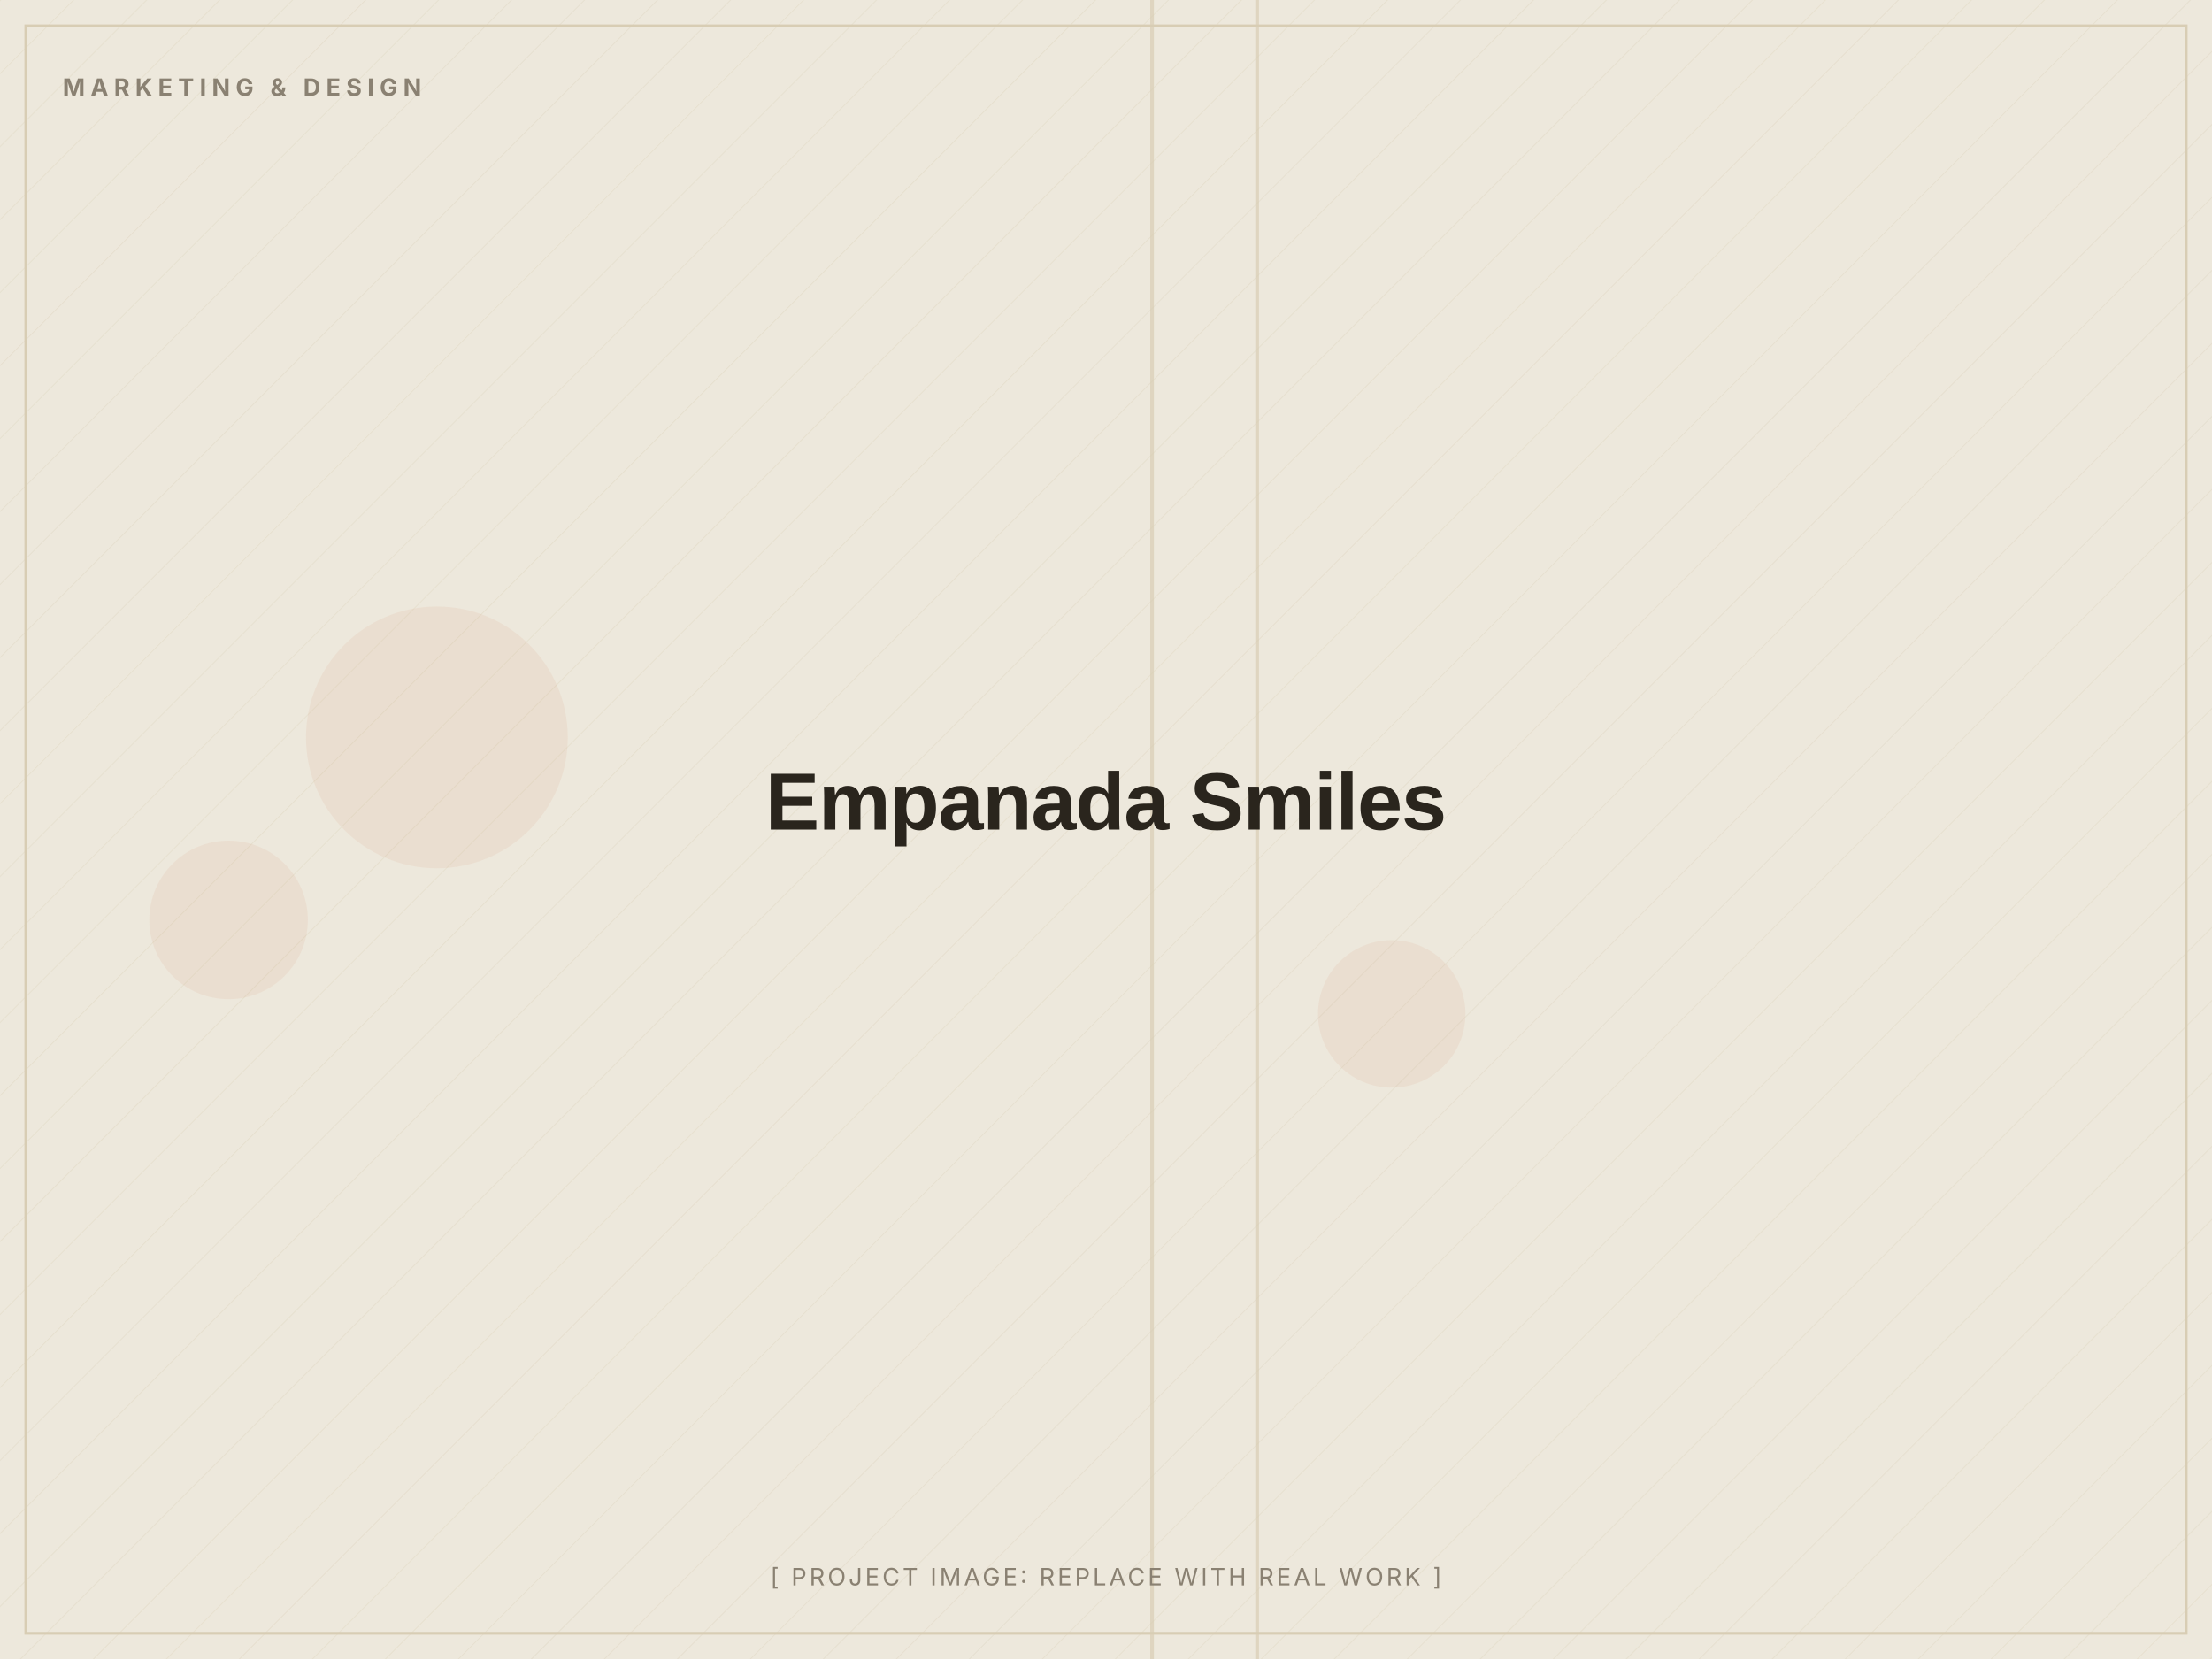
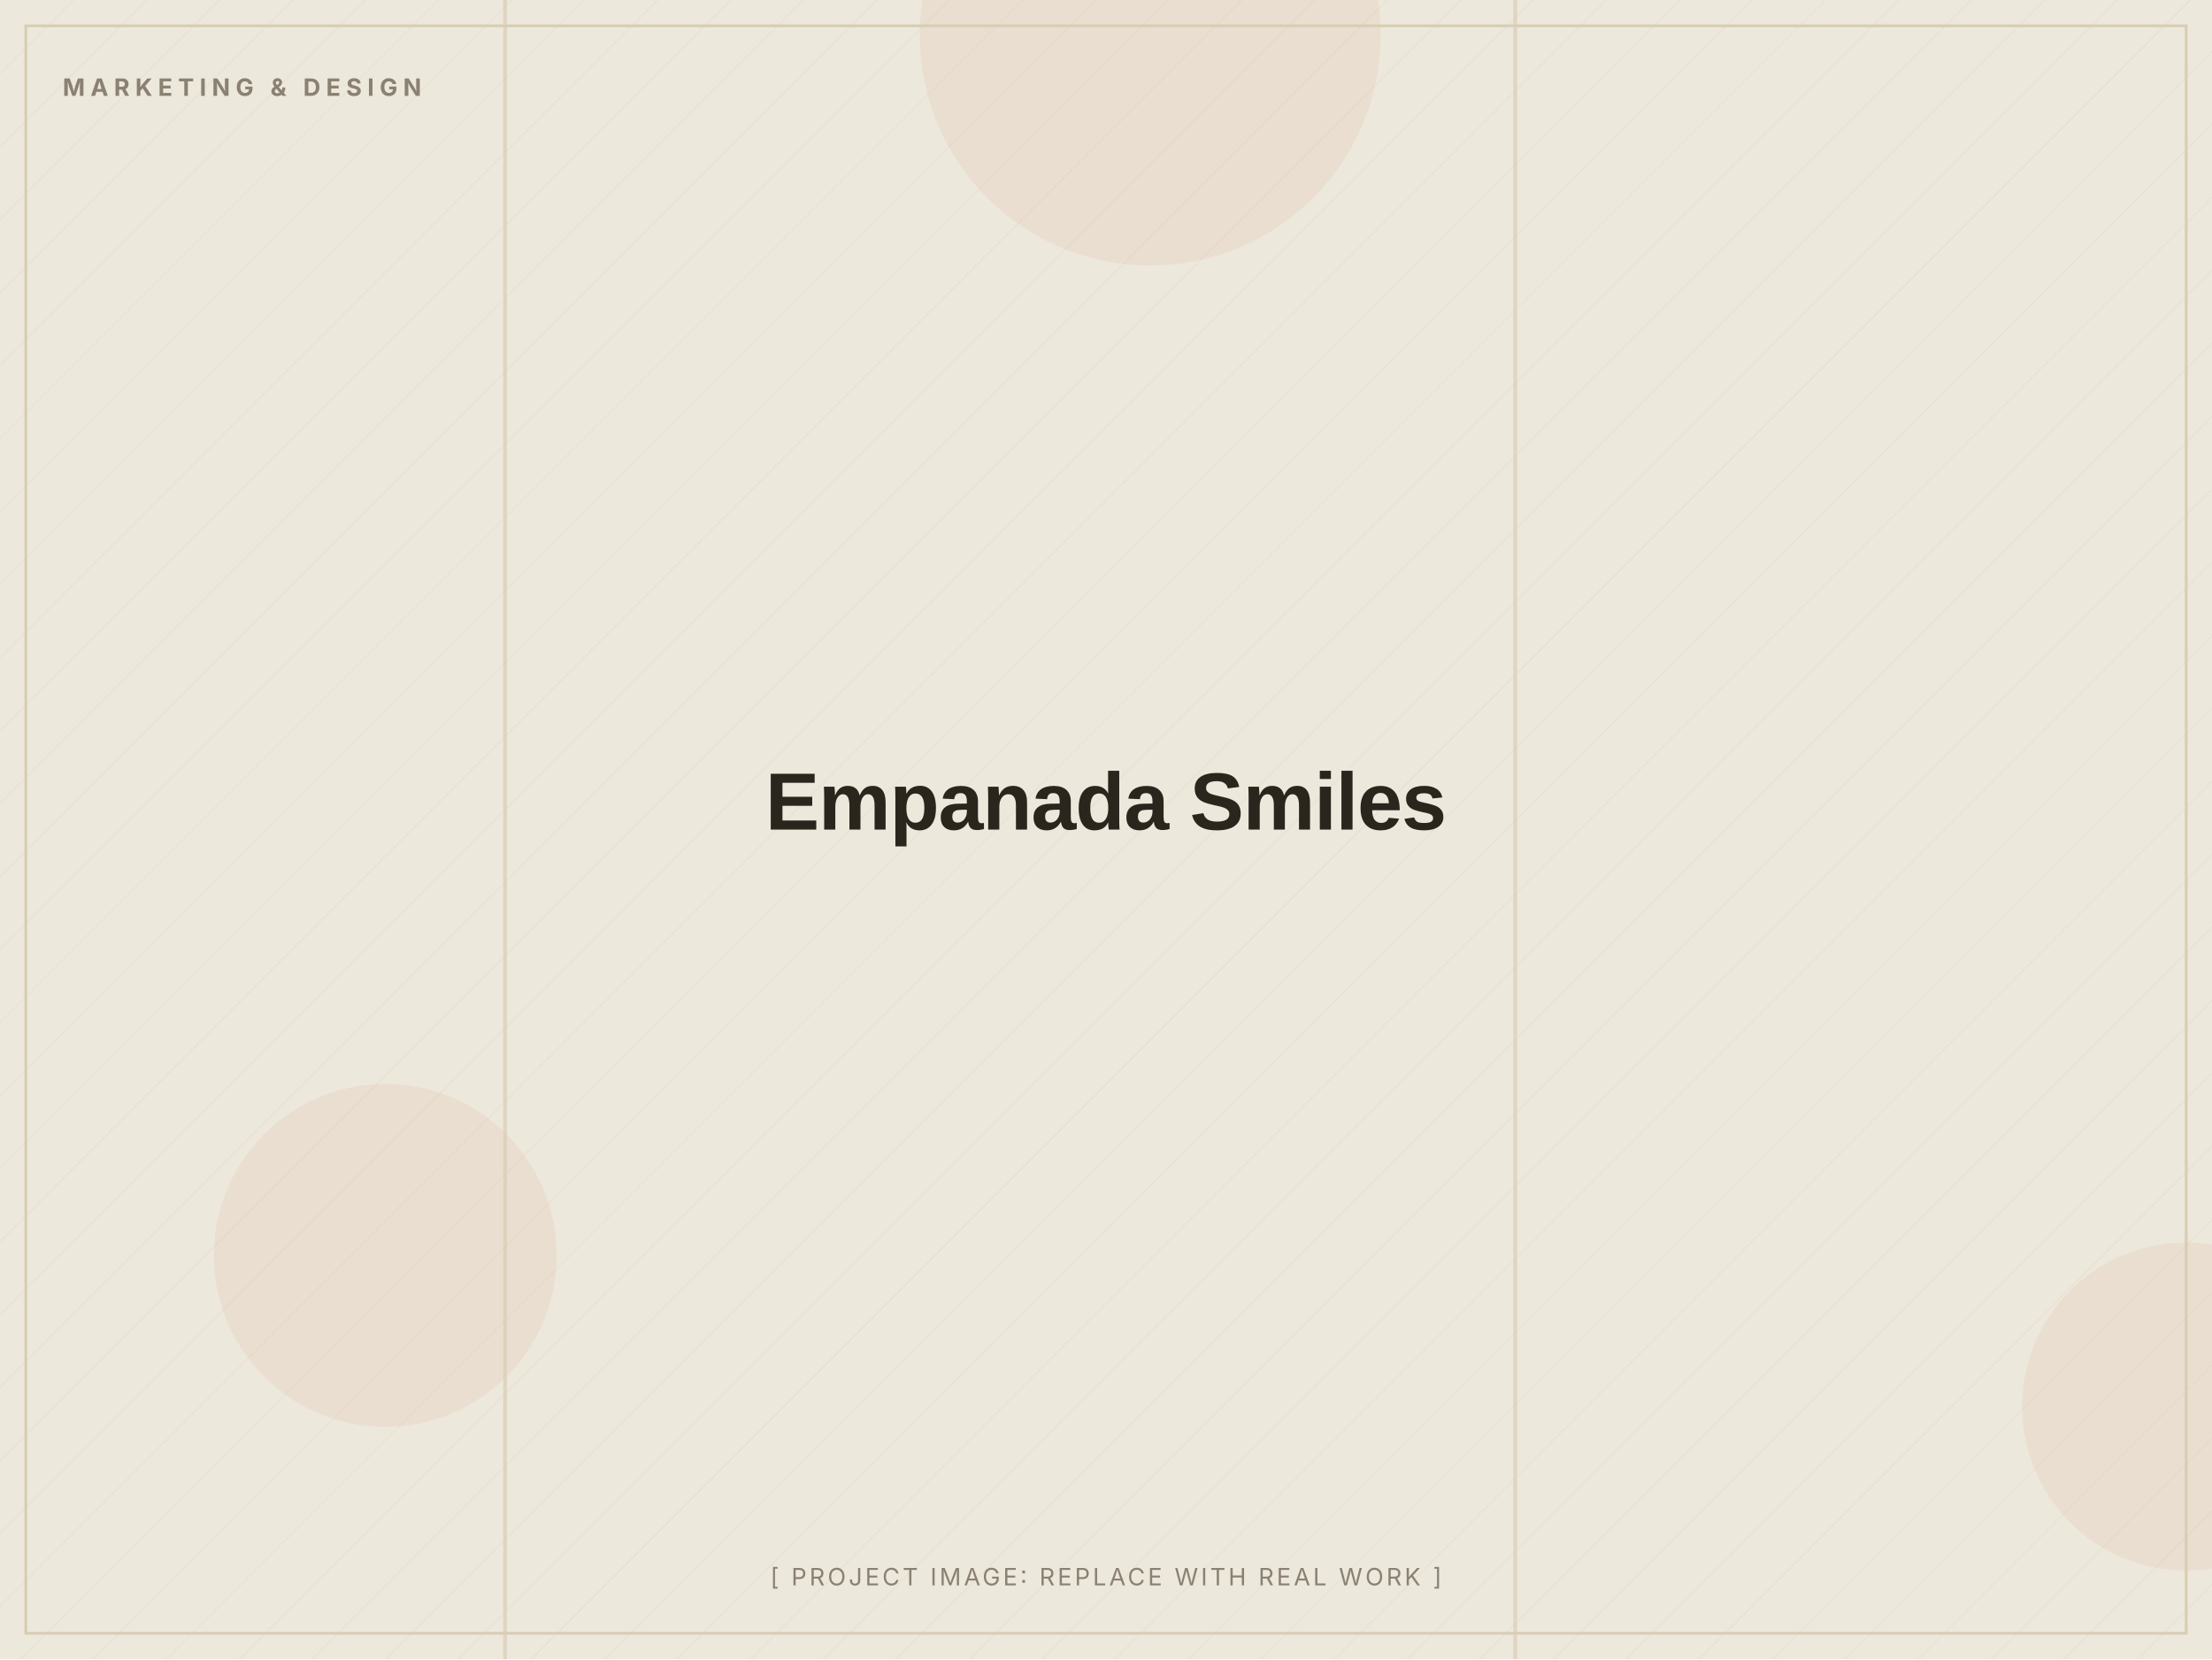
<svg xmlns="http://www.w3.org/2000/svg" width="1200" height="900" viewBox="0 0 1200 900" role="img" aria-label="Empanada Smiles (placeholder image)">
  <defs>
    <pattern id="d" width="28" height="28" patternUnits="userSpaceOnUse" patternTransform="rotate(45)">
      <line x1="0" y1="0" x2="0" y2="28" stroke="#D8CDB4" stroke-width="1" opacity="0.5" />
    </pattern>
  </defs>
  <rect width="1200" height="900" fill="#EDE8DC" />
  <rect width="1200" height="900" fill="url(#d)" opacity="0.55" />
-   <circle cx="237" cy="400" r="71" fill="#C2410C" opacity="0.06" />
-   <circle cx="124" cy="499" r="43" fill="#C2410C" opacity="0.06" />
-   <circle cx="755" cy="550" r="40" fill="#C2410C" opacity="0.06" />
-   <rect x="681" y="0" width="2" height="900" fill="#D8CDB4" opacity="0.7" />
-   <rect x="624" y="0" width="2" height="900" fill="#D8CDB4" opacity="0.7" />
+   <circle cx="1186" cy="763" r="89" fill="#C2410C" opacity="0.06" />
+   <circle cx="624" cy="19" r="125" fill="#C2410C" opacity="0.06" />
+   <circle cx="209" cy="681" r="93" fill="#C2410C" opacity="0.06" />
+   <rect x="273" y="0" width="2" height="900" fill="#D8CDB4" opacity="0.7" />
+   <rect x="821" y="0" width="2" height="900" fill="#D8CDB4" opacity="0.7" />
  <rect x="14" y="14" width="1172" height="872" fill="none" stroke="#D8CDB4" stroke-width="1.5" />
  <text x="34" y="52" font-family="Inter, Arial, sans-serif" font-weight="700" font-size="13" letter-spacing="3" fill="#8A8172">MARKETING &amp; DESIGN</text>
  <text x="600.0" y="450.0" text-anchor="middle" font-family="Archivo, Arial, sans-serif" font-weight="800" font-size="44" letter-spacing="-0.5" fill="#2A251D">Empanada Smiles</text>
  <text x="600.0" y="860" text-anchor="middle" font-family="Inter, Arial, sans-serif" font-size="13" letter-spacing="1.5" fill="#8A8172">[ PROJECT IMAGE: REPLACE WITH REAL WORK ]</text>
</svg>
